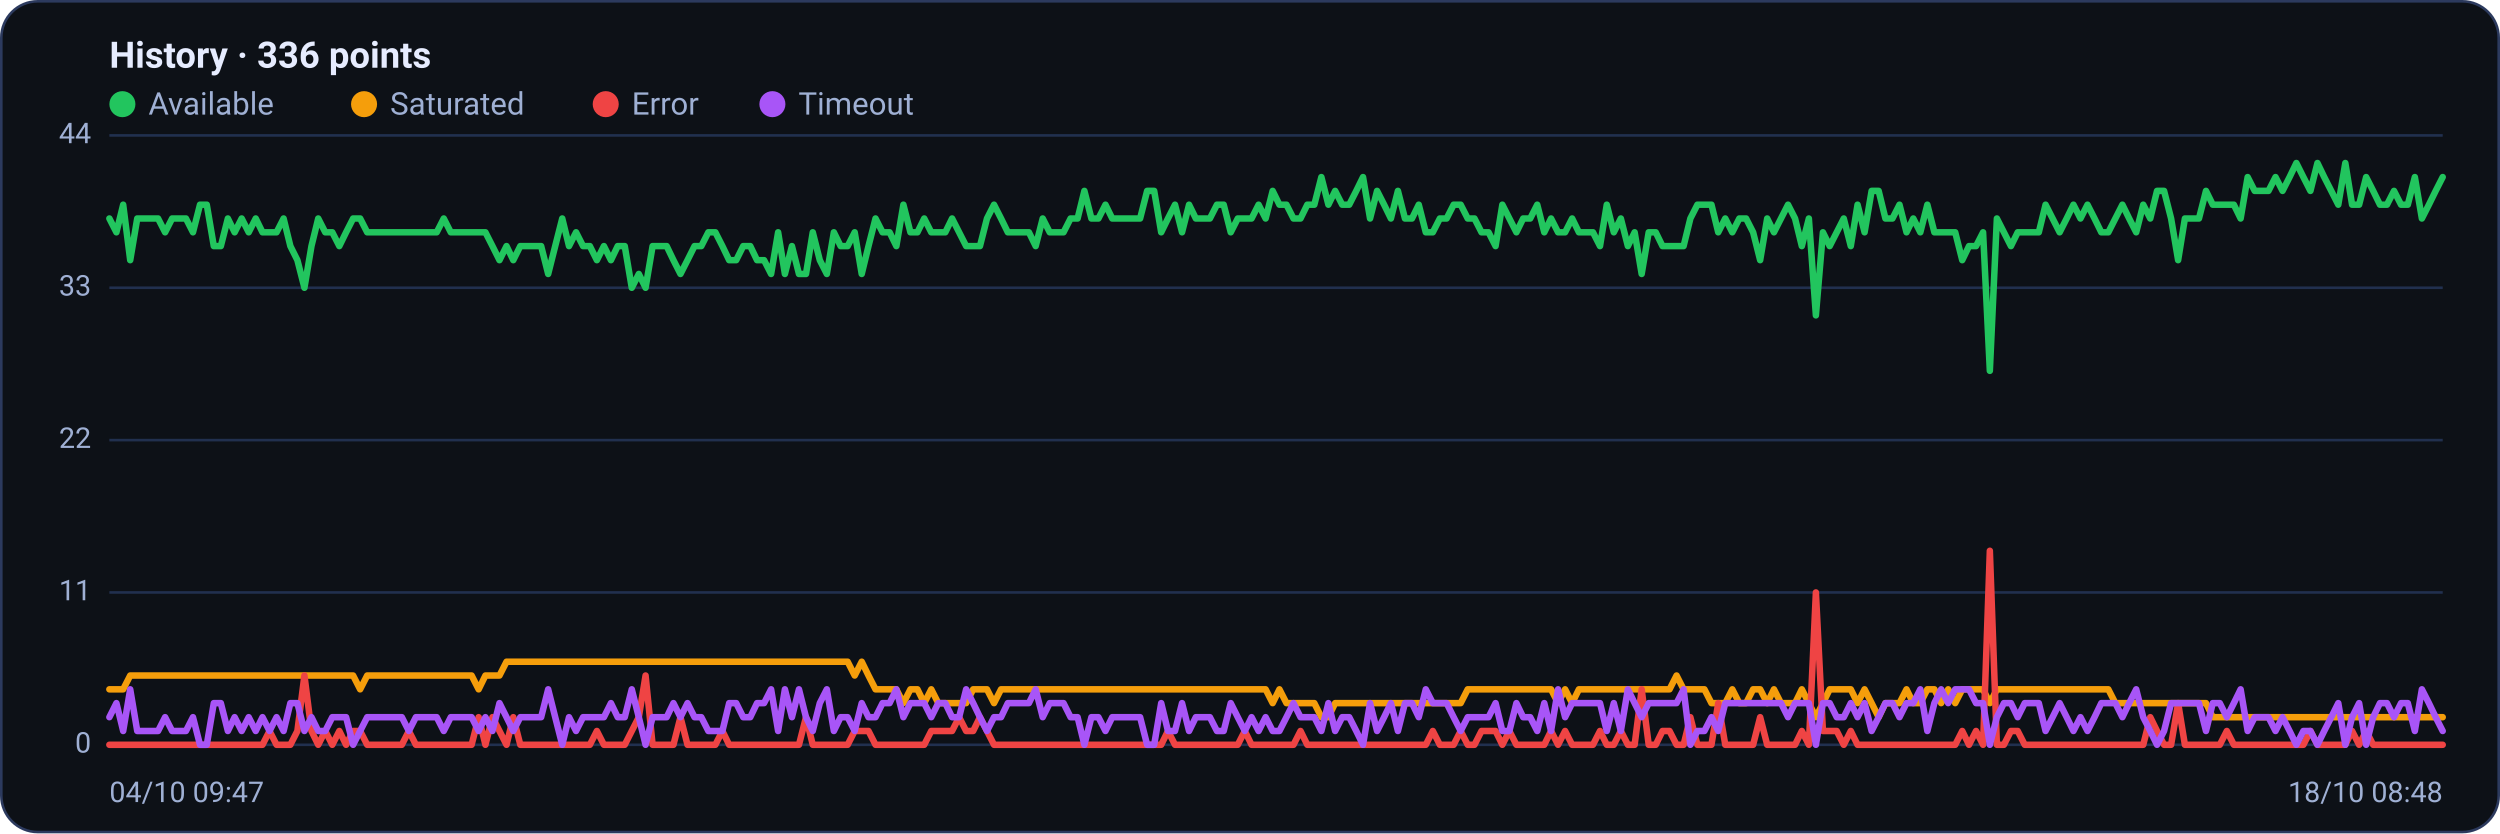
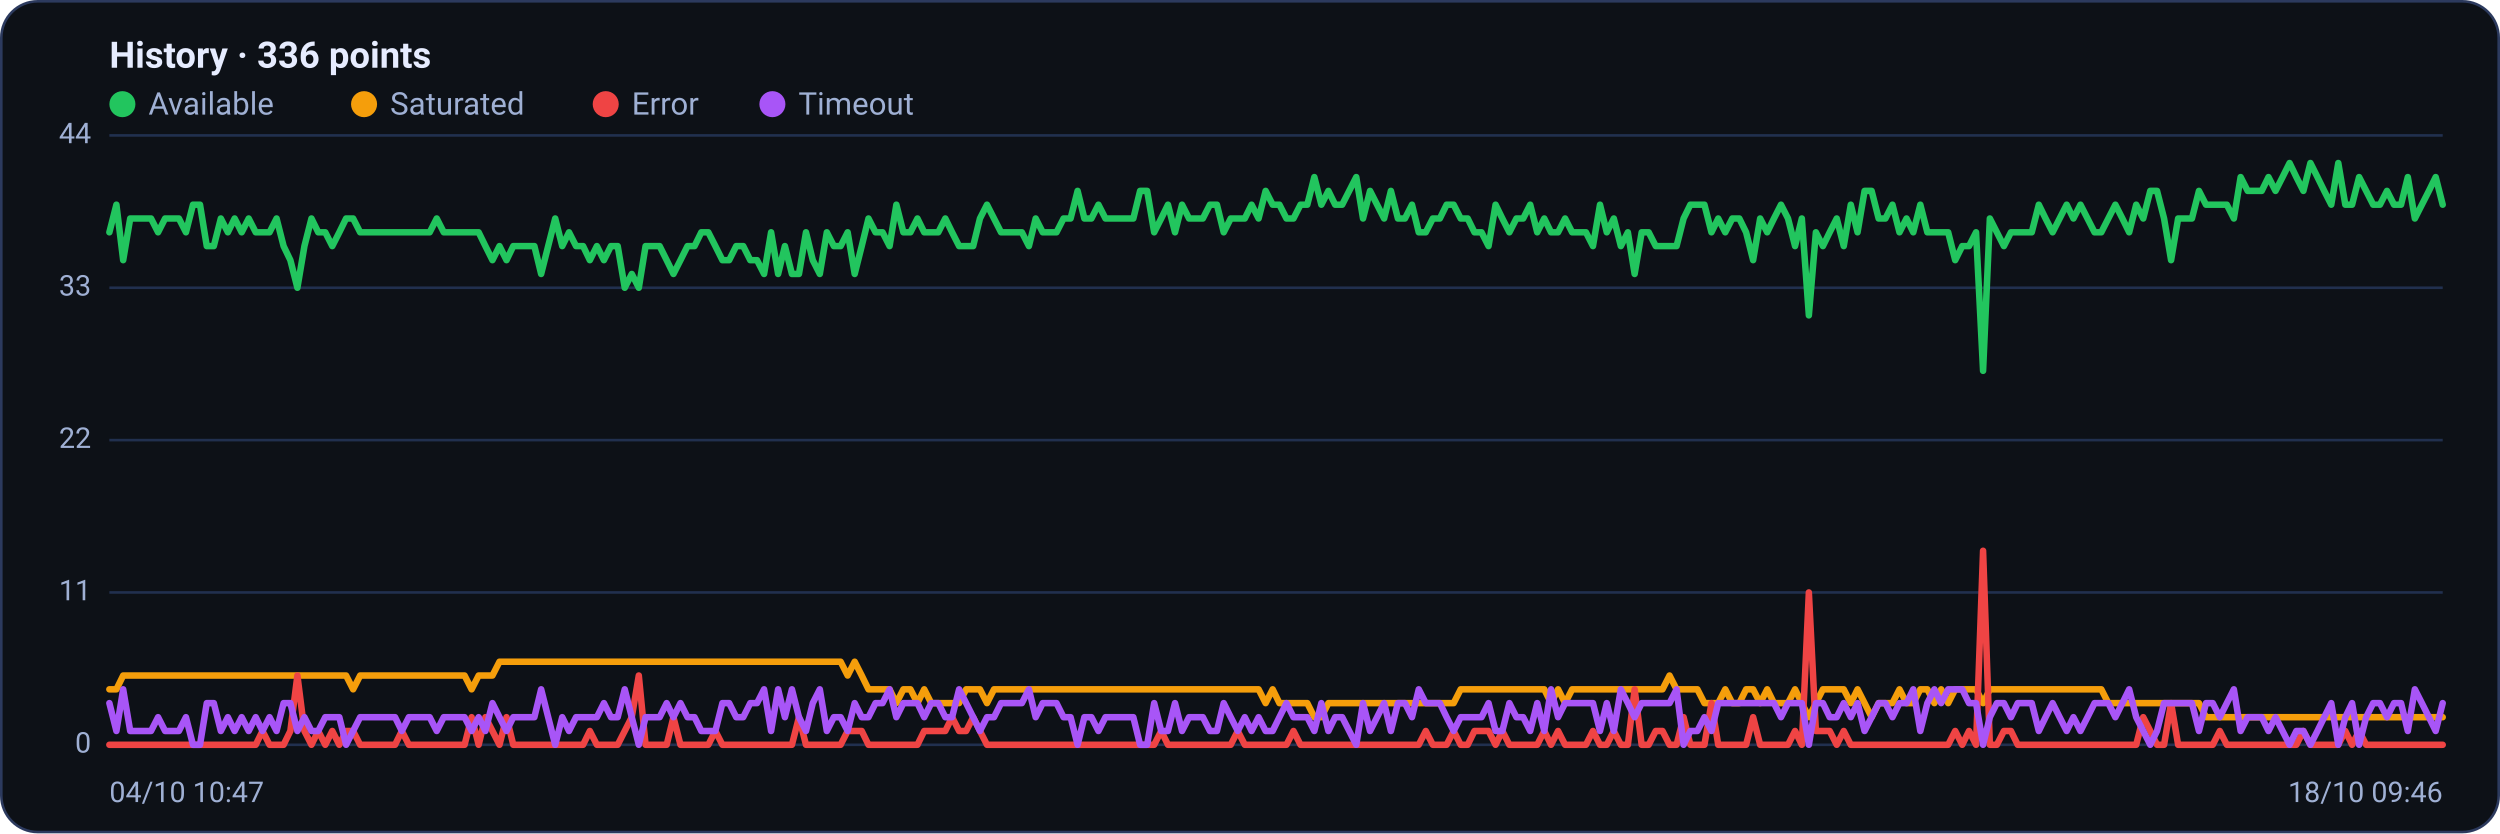
<svg xmlns="http://www.w3.org/2000/svg" viewBox="0 0 960 320" width="960" height="320" font-family="Segoe UI, system-ui, -apple-system, Roboto, Helvetica, Arial, sans-serif" role="img" aria-label="Availability history per region">
  <rect x="0.5" y="0.5" width="959" height="319" rx="14" fill="#0d1117" stroke="#2c3a5e" />
  <text x="42" y="26" font-size="14" font-weight="600" fill="#e6ecff">History · 336 points</text>
  <circle cx="47" cy="40" r="5" fill="#22c55e" />
  <text x="57" y="44" font-size="12" fill="#9fb0d4">Available</text>
  <circle cx="139.8" cy="40" r="5" fill="#f59e0b" />
  <text x="149.8" y="44" font-size="12" fill="#9fb0d4">Saturated</text>
  <circle cx="232.6" cy="40" r="5" fill="#ef4444" />
  <text x="242.6" y="44" font-size="12" fill="#9fb0d4">Error</text>
  <circle cx="296.6" cy="40" r="5" fill="#a855f7" />
  <text x="306.6" y="44" font-size="12" fill="#9fb0d4">Timeout</text>
  <line x1="42" y1="286.0" x2="938" y2="286.0" stroke="#21304f" stroke-width="1" />
  <text x="35" y="289.0" text-anchor="end" font-size="11" fill="#9fb0d4">0</text>
  <line x1="42" y1="227.5" x2="938" y2="227.5" stroke="#21304f" stroke-width="1" />
  <text x="35" y="230.5" text-anchor="end" font-size="11" fill="#9fb0d4">11</text>
  <line x1="42" y1="169.0" x2="938" y2="169.0" stroke="#21304f" stroke-width="1" />
  <text x="35" y="172.0" text-anchor="end" font-size="11" fill="#9fb0d4">22</text>
  <line x1="42" y1="110.5" x2="938" y2="110.5" stroke="#21304f" stroke-width="1" />
  <text x="35" y="113.5" text-anchor="end" font-size="11" fill="#9fb0d4">33</text>
  <line x1="42" y1="52.0" x2="938" y2="52.0" stroke="#21304f" stroke-width="1" />
  <text x="35" y="55.0" text-anchor="end" font-size="11" fill="#9fb0d4">44</text>
-   <polyline fill="none" stroke="#22c55e" stroke-width="2.5" stroke-linejoin="round" stroke-linecap="round" points="42.0,83.9 44.7,89.2 47.3,78.6 50.0,99.9 52.7,83.9 55.4,83.9 58.0,83.9 60.7,83.9 63.4,89.2 66.1,83.9 68.7,83.9 71.4,83.9 74.1,89.2 76.8,78.6 79.4,78.6 82.1,94.5 84.8,94.5 87.5,83.9 90.1,89.2 92.8,83.9 95.5,89.2 98.2,83.9 100.8,89.2 103.5,89.2 106.2,89.2 108.9,83.9 111.5,94.5 114.2,99.9 116.9,110.5 119.6,94.5 122.2,83.9 124.9,89.2 127.6,89.2 130.3,94.5 132.9,89.2 135.6,83.9 138.3,83.9 141.0,89.2 143.6,89.2 146.3,89.2 149.0,89.2 151.7,89.2 154.3,89.2 157.0,89.2 159.7,89.2 162.4,89.2 165.0,89.2 167.7,89.2 170.4,83.9 173.1,89.2 175.7,89.2 178.4,89.2 181.1,89.2 183.8,89.2 186.4,89.2 189.1,94.5 191.8,99.9 194.5,94.5 197.1,99.9 199.8,94.5 202.5,94.5 205.2,94.5 207.8,94.5 210.5,105.2 213.2,94.5 215.9,83.9 218.5,94.5 221.2,89.2 223.9,94.5 226.5,94.5 229.2,99.9 231.9,94.5 234.6,99.9 237.2,94.5 239.9,94.5 242.6,110.5 245.3,105.2 247.9,110.5 250.6,94.5 253.3,94.5 256.0,94.5 258.6,99.9 261.3,105.2 264.0,99.9 266.7,94.5 269.3,94.5 272.0,89.2 274.7,89.2 277.4,94.5 280.0,99.9 282.7,99.9 285.4,94.5 288.1,94.5 290.7,99.9 293.4,99.9 296.1,105.2 298.8,89.2 301.4,105.2 304.1,94.5 306.8,105.2 309.5,105.2 312.1,89.2 314.8,99.9 317.5,105.2 320.2,89.2 322.8,94.5 325.5,94.5 328.2,89.2 330.9,105.2 333.5,94.5 336.2,83.9 338.9,89.2 341.6,89.2 344.2,94.5 346.9,78.6 349.6,89.2 352.3,89.2 354.9,83.9 357.6,89.2 360.3,89.2 363.0,89.2 365.6,83.9 368.3,89.2 371.0,94.5 373.7,94.5 376.3,94.5 379.0,83.9 381.7,78.6 384.4,83.9 387.0,89.2 389.7,89.2 392.4,89.2 395.1,89.2 397.7,94.5 400.4,83.9 403.1,89.2 405.7,89.2 408.4,89.2 411.1,83.9 413.8,83.9 416.4,73.3 419.1,83.9 421.8,83.9 424.5,78.6 427.1,83.9 429.8,83.9 432.5,83.9 435.2,83.9 437.8,83.9 440.5,73.3 443.2,73.3 445.9,89.2 448.5,83.9 451.2,78.6 453.9,89.2 456.6,78.6 459.2,83.9 461.9,83.9 464.6,83.9 467.3,78.6 469.9,78.6 472.6,89.2 475.3,83.9 478.0,83.9 480.6,83.9 483.3,78.6 486.0,83.9 488.7,73.3 491.3,78.6 494.0,78.6 496.7,83.9 499.4,83.9 502.0,78.6 504.7,78.6 507.4,68.0 510.1,78.6 512.7,73.3 515.4,78.6 518.1,78.6 520.8,73.3 523.4,68.0 526.1,83.9 528.8,73.3 531.5,78.6 534.1,83.9 536.8,73.3 539.5,83.9 542.2,83.9 544.8,78.6 547.5,89.2 550.2,89.2 552.9,83.9 555.5,83.9 558.2,78.6 560.9,78.6 563.6,83.9 566.2,83.9 568.9,89.2 571.6,89.2 574.3,94.5 576.9,78.6 579.6,83.9 582.3,89.2 584.9,83.9 587.6,83.9 590.3,78.6 593.0,89.2 595.6,83.9 598.3,89.2 601.0,89.2 603.7,83.9 606.3,89.2 609.0,89.2 611.7,89.2 614.4,94.5 617.0,78.6 619.7,89.2 622.4,83.9 625.1,94.5 627.7,89.2 630.4,105.2 633.1,89.2 635.8,89.2 638.4,94.5 641.1,94.5 643.8,94.5 646.5,94.5 649.1,83.9 651.8,78.6 654.5,78.6 657.2,78.6 659.8,89.2 662.5,83.9 665.2,89.2 667.9,83.9 670.5,83.9 673.2,89.2 675.9,99.9 678.6,83.9 681.2,89.2 683.9,83.9 686.6,78.6 689.3,83.9 691.9,94.5 694.6,83.9 697.3,121.1 700.0,89.2 702.6,94.5 705.3,89.2 708.0,83.9 710.7,94.5 713.3,78.6 716.0,89.2 718.7,73.3 721.4,73.3 724.0,83.9 726.7,83.9 729.4,78.6 732.1,89.2 734.7,83.9 737.4,89.2 740.1,78.6 742.8,89.2 745.4,89.2 748.1,89.2 750.8,89.2 753.5,99.9 756.1,94.5 758.8,94.5 761.5,89.2 764.1,142.4 766.8,83.9 769.5,89.2 772.2,94.5 774.8,89.2 777.5,89.2 780.2,89.2 782.9,89.2 785.5,78.6 788.2,83.9 790.9,89.2 793.6,83.9 796.2,78.6 798.9,83.9 801.6,78.6 804.3,83.9 806.9,89.2 809.6,89.2 812.3,83.9 815.0,78.6 817.6,83.9 820.3,89.2 823.0,78.6 825.7,83.9 828.3,73.3 831.0,73.3 833.7,83.9 836.4,99.9 839.0,83.9 841.7,83.9 844.4,83.9 847.1,73.3 849.7,78.6 852.4,78.6 855.1,78.6 857.8,78.6 860.4,83.9 863.1,68.0 865.8,73.3 868.5,73.3 871.1,73.3 873.8,68.0 876.5,73.3 879.2,68.0 881.8,62.6 884.5,68.0 887.2,73.3 889.9,62.6 892.5,68.0 895.2,73.3 897.9,78.6 900.6,62.6 903.2,78.6 905.9,78.6 908.6,68.0 911.3,73.3 913.9,78.6 916.6,78.6 919.3,73.3 922.0,78.6 924.6,78.6 927.3,68.0 930.0,83.9 932.7,78.6 935.3,73.3 938.0,68.0" />
-   <polyline fill="none" stroke="#f59e0b" stroke-width="2.5" stroke-linejoin="round" stroke-linecap="round" points="42.0,264.7 44.7,264.7 47.3,264.7 50.0,259.4 52.7,259.4 55.4,259.4 58.0,259.4 60.7,259.4 63.4,259.4 66.1,259.4 68.7,259.4 71.4,259.4 74.1,259.4 76.8,259.4 79.4,259.4 82.1,259.4 84.8,259.4 87.5,259.4 90.1,259.4 92.8,259.4 95.5,259.4 98.2,259.4 100.8,259.4 103.5,259.4 106.2,259.4 108.9,259.4 111.5,259.4 114.2,259.4 116.9,259.4 119.6,259.4 122.2,259.4 124.9,259.4 127.6,259.4 130.3,259.4 132.9,259.4 135.6,259.4 138.3,264.7 141.0,259.4 143.6,259.4 146.3,259.4 149.0,259.4 151.7,259.4 154.3,259.4 157.0,259.4 159.7,259.4 162.4,259.4 165.0,259.4 167.7,259.4 170.4,259.4 173.1,259.4 175.7,259.4 178.4,259.4 181.1,259.4 183.8,264.7 186.4,259.4 189.1,259.4 191.8,259.4 194.5,254.1 197.1,254.1 199.8,254.1 202.5,254.1 205.2,254.1 207.8,254.1 210.5,254.1 213.2,254.1 215.9,254.1 218.5,254.1 221.2,254.1 223.9,254.1 226.5,254.1 229.2,254.1 231.9,254.1 234.6,254.1 237.2,254.1 239.9,254.1 242.6,254.1 245.3,254.1 247.9,254.1 250.6,254.1 253.3,254.1 256.0,254.1 258.6,254.1 261.3,254.1 264.0,254.1 266.7,254.1 269.3,254.1 272.0,254.1 274.7,254.1 277.4,254.1 280.0,254.1 282.7,254.1 285.4,254.1 288.1,254.1 290.7,254.1 293.4,254.1 296.1,254.1 298.8,254.1 301.4,254.1 304.1,254.1 306.8,254.1 309.5,254.1 312.1,254.1 314.8,254.1 317.5,254.1 320.2,254.1 322.8,254.1 325.5,254.1 328.2,259.4 330.9,254.1 333.5,259.4 336.2,264.7 338.9,264.7 341.6,264.7 344.2,264.7 346.9,270.0 349.6,264.7 352.3,264.7 354.9,270.0 357.6,264.7 360.3,270.0 363.0,270.0 365.6,270.0 368.3,270.0 371.0,270.0 373.7,264.7 376.3,264.7 379.0,264.7 381.7,270.0 384.4,264.7 387.0,264.7 389.7,264.7 392.4,264.7 395.1,264.7 397.7,264.7 400.4,264.7 403.1,264.7 405.7,264.7 408.4,264.7 411.1,264.7 413.8,264.7 416.4,264.7 419.1,264.7 421.8,264.7 424.5,264.7 427.1,264.7 429.8,264.7 432.5,264.7 435.2,264.7 437.8,264.7 440.5,264.7 443.2,264.7 445.9,264.7 448.5,264.7 451.2,264.7 453.9,264.7 456.6,264.7 459.2,264.7 461.9,264.7 464.6,264.7 467.3,264.7 469.9,264.7 472.6,264.7 475.3,264.7 478.0,264.7 480.6,264.7 483.3,264.7 486.0,264.7 488.7,270.0 491.3,264.7 494.0,270.0 496.7,270.0 499.4,270.0 502.0,270.0 504.7,270.0 507.4,275.4 510.1,275.4 512.7,270.0 515.4,270.0 518.1,270.0 520.8,270.0 523.4,270.0 526.1,270.0 528.8,270.0 531.5,270.0 534.1,270.0 536.8,270.0 539.5,270.0 542.2,270.0 544.8,270.0 547.5,270.0 550.2,270.0 552.9,270.0 555.5,270.0 558.2,270.0 560.9,270.0 563.6,264.7 566.2,264.7 568.9,264.7 571.6,264.7 574.3,264.7 576.9,264.7 579.6,264.7 582.3,264.7 584.9,264.7 587.6,264.7 590.3,264.7 593.0,264.7 595.6,264.7 598.3,270.0 601.0,264.7 603.7,270.0 606.3,264.7 609.0,264.7 611.7,264.7 614.4,264.7 617.0,264.7 619.7,264.7 622.4,264.7 625.1,264.7 627.7,264.7 630.4,264.7 633.1,264.7 635.8,264.7 638.4,264.7 641.1,264.7 643.8,259.4 646.5,264.7 649.1,264.7 651.8,264.7 654.5,264.7 657.2,270.0 659.8,270.0 662.5,270.0 665.2,264.7 667.9,270.0 670.5,270.0 673.2,264.7 675.9,264.7 678.6,270.0 681.2,264.7 683.9,270.0 686.6,270.0 689.3,270.0 691.9,264.7 694.6,270.0 697.3,275.4 700.0,270.0 702.6,264.7 705.3,264.7 708.0,264.7 710.7,264.7 713.3,270.0 716.0,264.7 718.7,270.0 721.4,275.4 724.0,270.0 726.7,270.0 729.4,270.0 732.1,264.7 734.7,270.0 737.4,270.0 740.1,264.7 742.8,264.7 745.4,270.0 748.1,264.7 750.8,270.0 753.5,264.7 756.1,264.7 758.8,264.7 761.5,264.7 764.1,270.0 766.8,264.7 769.5,264.7 772.2,264.7 774.8,264.7 777.5,264.7 780.2,264.7 782.9,264.7 785.5,264.7 788.2,264.7 790.9,264.7 793.6,264.7 796.2,264.7 798.9,264.7 801.6,264.7 804.3,264.7 806.9,264.7 809.6,264.7 812.3,270.0 815.0,270.0 817.6,270.0 820.3,270.0 823.0,270.0 825.7,270.0 828.3,270.0 831.0,270.0 833.7,270.0 836.4,270.0 839.0,270.0 841.7,270.0 844.4,270.0 847.1,270.0 849.7,275.4 852.4,275.4 855.1,275.4 857.8,275.4 860.4,275.4 863.1,275.4 865.8,275.4 868.5,275.4 871.1,275.4 873.8,275.4 876.5,275.4 879.2,275.4 881.8,275.4 884.5,275.4 887.2,275.4 889.9,275.4 892.5,275.4 895.2,275.4 897.9,275.4 900.6,275.4 903.2,275.4 905.9,275.4 908.6,275.4 911.3,275.4 913.9,275.4 916.6,275.4 919.3,275.4 922.0,275.4 924.6,275.4 927.3,275.4 930.0,275.4 932.7,275.4 935.3,275.4 938.0,275.4" />
-   <polyline fill="none" stroke="#ef4444" stroke-width="2.5" stroke-linejoin="round" stroke-linecap="round" points="42.0,286.0 44.7,286.0 47.3,286.0 50.0,286.0 52.7,286.0 55.4,286.0 58.0,286.0 60.7,286.0 63.4,286.0 66.1,286.0 68.7,286.0 71.4,286.0 74.1,286.0 76.8,286.0 79.4,286.0 82.1,286.0 84.8,286.0 87.5,286.0 90.1,286.0 92.8,286.0 95.5,286.0 98.2,286.0 100.8,286.0 103.5,280.7 106.2,286.0 108.9,286.0 111.5,286.0 114.2,280.7 116.9,259.4 119.6,280.7 122.2,286.0 124.9,280.7 127.6,286.0 130.3,280.7 132.9,286.0 135.6,280.7 138.3,280.7 141.0,286.0 143.6,286.0 146.3,286.0 149.0,286.0 151.7,286.0 154.3,286.0 157.0,280.7 159.7,286.0 162.4,286.0 165.0,286.0 167.7,286.0 170.4,286.0 173.1,286.0 175.7,286.0 178.4,286.0 181.1,286.0 183.8,275.4 186.4,286.0 189.1,275.4 191.8,280.7 194.5,286.0 197.1,275.4 199.8,286.0 202.5,286.0 205.2,286.0 207.8,286.0 210.5,286.0 213.2,286.0 215.9,286.0 218.5,286.0 221.2,286.0 223.9,286.0 226.5,286.0 229.2,280.7 231.9,286.0 234.6,286.0 237.2,286.0 239.9,286.0 242.6,280.7 245.3,275.4 247.9,259.4 250.6,286.0 253.3,286.0 256.0,286.0 258.6,286.0 261.3,275.4 264.0,286.0 266.7,286.0 269.3,286.0 272.0,286.0 274.7,286.0 277.4,280.7 280.0,286.0 282.7,286.0 285.4,286.0 288.1,286.0 290.7,286.0 293.4,286.0 296.1,286.0 298.8,286.0 301.4,286.0 304.1,286.0 306.8,286.0 309.5,275.4 312.1,286.0 314.8,286.0 317.5,286.0 320.2,286.0 322.8,286.0 325.5,286.0 328.2,280.7 330.9,280.7 333.5,280.7 336.2,286.0 338.9,286.0 341.6,286.0 344.2,286.0 346.9,286.0 349.6,286.0 352.3,286.0 354.9,286.0 357.6,280.7 360.3,280.7 363.0,280.7 365.6,280.7 368.3,275.4 371.0,280.7 373.7,280.7 376.3,275.4 379.0,280.7 381.7,286.0 384.4,286.0 387.0,286.0 389.7,286.0 392.4,286.0 395.1,286.0 397.7,286.0 400.4,286.0 403.1,286.0 405.7,286.0 408.4,286.0 411.1,286.0 413.8,286.0 416.4,286.0 419.1,286.0 421.8,286.0 424.5,286.0 427.1,286.0 429.8,286.0 432.5,286.0 435.2,286.0 437.8,286.0 440.5,286.0 443.2,286.0 445.9,286.0 448.5,280.7 451.2,286.0 453.9,286.0 456.6,286.0 459.2,286.0 461.9,286.0 464.6,286.0 467.3,286.0 469.9,286.0 472.6,286.0 475.3,286.0 478.0,280.7 480.6,286.0 483.3,286.0 486.0,286.0 488.7,286.0 491.3,286.0 494.0,286.0 496.7,286.0 499.4,280.7 502.0,286.0 504.7,286.0 507.4,286.0 510.1,286.0 512.7,286.0 515.4,286.0 518.1,286.0 520.8,286.0 523.4,286.0 526.1,286.0 528.8,286.0 531.5,286.0 534.1,286.0 536.8,286.0 539.5,286.0 542.2,286.0 544.8,286.0 547.5,286.0 550.2,280.7 552.9,286.0 555.5,286.0 558.2,286.0 560.9,280.7 563.6,286.0 566.2,286.0 568.9,280.7 571.6,280.7 574.3,280.7 576.9,286.0 579.6,280.7 582.3,286.0 584.9,286.0 587.6,286.0 590.3,286.0 593.0,286.0 595.6,280.7 598.3,286.0 601.0,280.7 603.7,286.0 606.3,286.0 609.0,286.0 611.7,286.0 614.4,280.7 617.0,286.0 619.7,286.0 622.4,280.7 625.1,286.0 627.7,286.0 630.4,264.7 633.1,286.0 635.8,286.0 638.4,280.7 641.1,280.7 643.8,286.0 646.5,286.0 649.1,275.4 651.8,286.0 654.5,286.0 657.2,286.0 659.8,270.0 662.5,286.0 665.2,286.0 667.9,286.0 670.5,286.0 673.2,286.0 675.9,275.4 678.6,286.0 681.2,286.0 683.9,286.0 686.6,286.0 689.3,286.0 691.9,280.7 694.6,286.0 697.3,227.5 700.0,280.7 702.6,280.7 705.3,280.7 708.0,286.0 710.7,280.7 713.3,286.0 716.0,286.0 718.7,286.0 721.4,286.0 724.0,286.0 726.7,286.0 729.4,286.0 732.1,286.0 734.7,286.0 737.4,286.0 740.1,286.0 742.8,286.0 745.4,286.0 748.1,286.0 750.8,286.0 753.5,280.7 756.1,286.0 758.8,280.7 761.5,286.0 764.1,211.5 766.8,286.0 769.5,286.0 772.2,280.7 774.8,280.7 777.5,286.0 780.2,286.0 782.9,286.0 785.5,286.0 788.2,286.0 790.9,286.0 793.6,286.0 796.2,286.0 798.9,286.0 801.6,286.0 804.3,286.0 806.9,286.0 809.6,286.0 812.3,286.0 815.0,286.0 817.6,286.0 820.3,286.0 823.0,286.0 825.7,275.4 828.3,280.7 831.0,286.0 833.7,286.0 836.4,270.0 839.0,286.0 841.7,286.0 844.4,286.0 847.1,286.0 849.7,286.0 852.4,286.0 855.1,280.7 857.8,286.0 860.4,286.0 863.1,286.0 865.8,286.0 868.5,286.0 871.1,286.0 873.8,286.0 876.5,286.0 879.2,286.0 881.8,286.0 884.5,286.0 887.2,280.7 889.9,286.0 892.5,286.0 895.2,286.0 897.9,286.0 900.6,286.0 903.2,280.7 905.9,286.0 908.6,280.7 911.3,286.0 913.9,286.0 916.6,286.0 919.3,286.0 922.0,286.0 924.6,286.0 927.3,286.0 930.0,286.0 932.7,286.0 935.3,286.0 938.0,286.0" />
-   <polyline fill="none" stroke="#a855f7" stroke-width="2.5" stroke-linejoin="round" stroke-linecap="round" points="42.0,275.4 44.7,270.0 47.3,280.7 50.0,264.7 52.7,280.7 55.4,280.7 58.0,280.7 60.7,280.7 63.4,275.4 66.1,280.7 68.7,280.7 71.4,280.7 74.1,275.4 76.8,286.0 79.4,286.0 82.1,270.0 84.8,270.0 87.5,280.7 90.1,275.4 92.8,280.7 95.5,275.4 98.2,280.7 100.8,275.4 103.5,280.7 106.2,275.4 108.9,280.7 111.5,270.0 114.2,270.0 116.9,280.7 119.6,275.4 122.2,280.7 124.9,280.7 127.6,275.4 130.3,275.4 132.9,275.4 135.6,286.0 138.3,280.7 141.0,275.4 143.6,275.4 146.3,275.4 149.0,275.4 151.7,275.4 154.3,275.4 157.0,280.7 159.7,275.4 162.4,275.4 165.0,275.4 167.7,275.4 170.4,280.7 173.1,275.4 175.7,275.4 178.4,275.4 181.1,275.4 183.8,280.7 186.4,275.4 189.1,280.7 191.8,270.0 194.5,275.4 197.1,280.7 199.8,275.4 202.5,275.4 205.2,275.4 207.8,275.4 210.5,264.7 213.2,275.4 215.9,286.0 218.5,275.4 221.2,280.7 223.9,275.4 226.5,275.4 229.2,275.4 231.9,275.4 234.6,270.0 237.2,275.4 239.9,275.4 242.6,264.7 245.3,275.4 247.9,286.0 250.6,275.4 253.3,275.4 256.0,275.4 258.6,270.0 261.3,275.4 264.0,270.0 266.7,275.4 269.3,275.4 272.0,280.7 274.7,280.7 277.4,280.7 280.0,270.0 282.7,270.0 285.4,275.4 288.1,275.4 290.7,270.0 293.4,270.0 296.1,264.7 298.8,280.7 301.4,264.7 304.1,275.4 306.8,264.7 309.5,275.4 312.1,280.7 314.8,270.0 317.5,264.7 320.2,280.7 322.8,275.4 325.5,275.4 328.2,280.7 330.9,270.0 333.5,275.4 336.2,275.4 338.9,270.0 341.6,270.0 344.2,264.7 346.9,275.4 349.6,270.0 352.3,270.0 354.9,270.0 357.6,275.4 360.3,270.0 363.0,270.0 365.6,275.4 368.3,275.4 371.0,264.7 373.7,270.0 376.3,275.4 379.0,280.7 381.7,275.4 384.4,275.4 387.0,270.0 389.7,270.0 392.4,270.0 395.1,270.0 397.7,264.7 400.4,275.4 403.1,270.0 405.7,270.0 408.4,270.0 411.1,275.4 413.8,275.4 416.4,286.0 419.1,275.4 421.8,275.4 424.5,280.7 427.1,275.4 429.8,275.4 432.5,275.4 435.2,275.4 437.8,275.4 440.5,286.0 443.2,286.0 445.9,270.0 448.5,280.7 451.2,280.7 453.9,270.0 456.6,280.7 459.2,275.4 461.9,275.4 464.6,275.4 467.3,280.7 469.9,280.7 472.6,270.0 475.3,275.4 478.0,280.7 480.6,275.4 483.3,280.7 486.0,275.4 488.7,280.7 491.3,280.7 494.0,275.4 496.7,270.0 499.4,275.4 502.0,275.4 504.7,275.4 507.4,280.7 510.1,270.0 512.7,280.7 515.4,275.4 518.1,275.4 520.8,280.7 523.4,286.0 526.1,270.0 528.8,280.7 531.5,275.4 534.1,270.0 536.8,280.7 539.5,270.0 542.2,270.0 544.8,275.4 547.5,264.7 550.2,270.0 552.9,270.0 555.5,270.0 558.2,275.4 560.9,280.7 563.6,275.4 566.2,275.4 568.9,275.4 571.6,275.4 574.3,270.0 576.9,280.7 579.6,280.7 582.3,270.0 584.9,275.4 587.6,275.4 590.3,280.7 593.0,270.0 595.6,280.7 598.3,264.7 601.0,275.4 603.7,270.0 606.3,270.0 609.0,270.0 611.7,270.0 614.4,270.0 617.0,280.7 619.7,270.0 622.4,280.7 625.1,264.7 627.7,270.0 630.4,275.4 633.1,270.0 635.8,270.0 638.4,270.0 641.1,270.0 643.8,270.0 646.5,264.7 649.1,286.0 651.8,280.7 654.5,280.7 657.2,275.4 659.8,280.7 662.5,270.0 665.2,270.0 667.9,270.0 670.5,270.0 673.2,270.0 675.9,270.0 678.6,270.0 681.2,270.0 683.9,270.0 686.6,275.4 689.3,270.0 691.9,270.0 694.6,270.0 697.3,286.0 700.0,270.0 702.6,270.0 705.3,275.4 708.0,275.4 710.7,270.0 713.3,275.4 716.0,270.0 718.7,280.7 721.4,275.4 724.0,270.0 726.7,270.0 729.4,275.4 732.1,270.0 734.7,270.0 737.4,264.7 740.1,280.7 742.8,270.0 745.4,264.7 748.1,270.0 750.8,264.7 753.5,264.7 756.1,264.7 758.8,270.0 761.5,270.0 764.1,286.0 766.8,275.4 769.5,270.0 772.2,270.0 774.8,275.4 777.5,270.0 780.2,270.0 782.9,270.0 785.5,280.7 788.2,275.4 790.9,270.0 793.6,275.4 796.2,280.7 798.9,275.4 801.6,280.7 804.3,275.4 806.9,270.0 809.6,270.0 812.3,270.0 815.0,275.4 817.6,270.0 820.3,264.7 823.0,275.4 825.7,280.7 828.3,286.0 831.0,280.7 833.7,270.0 836.4,270.0 839.0,270.0 841.7,270.0 844.4,270.0 847.1,280.7 849.7,270.0 852.4,270.0 855.1,275.4 857.8,270.0 860.4,264.7 863.1,280.7 865.8,275.4 868.5,275.4 871.1,275.4 873.8,280.7 876.5,275.4 879.2,280.7 881.8,286.0 884.5,280.7 887.2,280.7 889.9,286.0 892.5,280.7 895.2,275.4 897.9,270.0 900.6,286.0 903.2,275.4 905.9,270.0 908.6,286.0 911.3,275.4 913.9,270.0 916.6,270.0 919.3,275.4 922.0,270.0 924.6,270.0 927.3,280.7 930.0,264.7 932.7,270.0 935.3,275.4 938.0,280.7" />
-   <text x="42" y="308" font-size="11" fill="#9fb0d4">04/10 09:47</text>
-   <text x="938" y="308" text-anchor="end" font-size="11" fill="#9fb0d4">18/10 08:48</text>
+   <polyline fill="none" stroke="#22c55e" stroke-width="2.5" stroke-linejoin="round" stroke-linecap="round" points="42.0,89.2 44.7,78.6 47.3,99.9 50.0,83.9 52.7,83.9 55.4,83.9 58.0,83.9 60.7,89.2 63.4,83.9 66.1,83.9 68.7,83.9 71.4,89.2 74.1,78.6 76.8,78.6 79.4,94.5 82.1,94.5 84.8,83.9 87.5,89.2 90.1,83.9 92.8,89.2 95.5,83.9 98.2,89.2 100.8,89.2 103.5,89.2 106.2,83.9 108.9,94.5 111.5,99.9 114.2,110.5 116.9,94.5 119.6,83.9 122.2,89.2 124.9,89.2 127.6,94.5 130.3,89.2 132.9,83.9 135.6,83.9 138.3,89.2 141.0,89.2 143.6,89.2 146.3,89.2 149.0,89.2 151.7,89.2 154.3,89.2 157.0,89.2 159.7,89.2 162.4,89.2 165.0,89.2 167.7,83.9 170.4,89.2 173.1,89.2 175.7,89.2 178.4,89.2 181.1,89.2 183.8,89.2 186.4,94.5 189.1,99.9 191.8,94.5 194.5,99.9 197.1,94.5 199.8,94.5 202.5,94.5 205.2,94.5 207.8,105.2 210.5,94.5 213.2,83.9 215.9,94.5 218.5,89.2 221.2,94.5 223.9,94.5 226.5,99.9 229.2,94.5 231.9,99.9 234.6,94.5 237.2,94.5 239.9,110.5 242.6,105.2 245.3,110.5 247.9,94.5 250.6,94.5 253.3,94.5 256.0,99.9 258.6,105.2 261.3,99.9 264.0,94.5 266.7,94.5 269.3,89.2 272.0,89.2 274.7,94.5 277.4,99.9 280.0,99.9 282.7,94.5 285.4,94.5 288.1,99.9 290.7,99.9 293.4,105.2 296.1,89.2 298.8,105.2 301.4,94.5 304.1,105.2 306.8,105.2 309.5,89.2 312.1,99.9 314.8,105.2 317.5,89.2 320.2,94.5 322.8,94.5 325.5,89.2 328.2,105.2 330.9,94.5 333.5,83.9 336.2,89.2 338.9,89.2 341.6,94.5 344.2,78.6 346.9,89.2 349.6,89.2 352.3,83.9 354.9,89.2 357.6,89.2 360.3,89.2 363.0,83.9 365.6,89.2 368.3,94.5 371.0,94.5 373.7,94.5 376.3,83.9 379.0,78.6 381.7,83.9 384.4,89.2 387.0,89.2 389.7,89.2 392.4,89.2 395.1,94.5 397.7,83.9 400.4,89.2 403.1,89.2 405.7,89.2 408.4,83.9 411.1,83.9 413.8,73.3 416.4,83.9 419.1,83.9 421.8,78.6 424.5,83.9 427.1,83.9 429.8,83.9 432.5,83.9 435.2,83.9 437.8,73.3 440.5,73.3 443.2,89.2 445.9,83.9 448.5,78.6 451.2,89.2 453.9,78.6 456.6,83.9 459.2,83.9 461.9,83.9 464.6,78.6 467.3,78.6 469.9,89.2 472.6,83.9 475.3,83.9 478.0,83.9 480.6,78.6 483.3,83.9 486.0,73.3 488.7,78.6 491.3,78.6 494.0,83.9 496.7,83.9 499.4,78.6 502.0,78.6 504.7,68.0 507.4,78.6 510.1,73.3 512.7,78.6 515.4,78.6 518.1,73.3 520.8,68.0 523.4,83.9 526.1,73.3 528.8,78.6 531.5,83.9 534.1,73.3 536.8,83.9 539.5,83.9 542.2,78.6 544.8,89.2 547.5,89.2 550.2,83.9 552.9,83.9 555.5,78.6 558.2,78.6 560.9,83.9 563.6,83.9 566.2,89.2 568.9,89.2 571.6,94.5 574.3,78.6 576.9,83.9 579.6,89.2 582.3,83.9 584.9,83.9 587.6,78.6 590.3,89.2 593.0,83.9 595.6,89.2 598.3,89.2 601.0,83.9 603.7,89.2 606.3,89.2 609.0,89.2 611.7,94.5 614.4,78.6 617.0,89.2 619.7,83.9 622.4,94.5 625.1,89.2 627.7,105.2 630.4,89.2 633.1,89.2 635.8,94.5 638.4,94.5 641.1,94.5 643.8,94.5 646.5,83.9 649.1,78.6 651.8,78.6 654.5,78.6 657.2,89.2 659.8,83.9 662.5,89.2 665.2,83.9 667.9,83.9 670.5,89.2 673.2,99.9 675.9,83.9 678.6,89.2 681.2,83.9 683.9,78.6 686.6,83.9 689.3,94.5 691.9,83.9 694.6,121.1 697.3,89.2 700.0,94.5 702.6,89.2 705.3,83.9 708.0,94.5 710.7,78.6 713.3,89.2 716.0,73.3 718.7,73.3 721.4,83.9 724.0,83.9 726.7,78.6 729.4,89.2 732.1,83.9 734.7,89.2 737.4,78.6 740.1,89.2 742.8,89.2 745.4,89.2 748.1,89.2 750.8,99.9 753.5,94.5 756.1,94.5 758.8,89.2 761.5,142.4 764.1,83.9 766.8,89.2 769.5,94.5 772.2,89.2 774.8,89.2 777.5,89.2 780.2,89.2 782.9,78.6 785.5,83.9 788.2,89.2 790.9,83.9 793.6,78.6 796.2,83.9 798.9,78.6 801.6,83.9 804.3,89.2 806.9,89.2 809.6,83.9 812.3,78.6 815.0,83.9 817.6,89.2 820.3,78.6 823.0,83.9 825.7,73.3 828.3,73.3 831.0,83.9 833.7,99.9 836.4,83.9 839.0,83.9 841.7,83.9 844.4,73.3 847.1,78.6 849.7,78.6 852.4,78.6 855.1,78.6 857.8,83.9 860.4,68.0 863.1,73.3 865.8,73.3 868.5,73.3 871.1,68.0 873.8,73.3 876.5,68.0 879.2,62.6 881.8,68.0 884.5,73.3 887.2,62.6 889.9,68.0 892.5,73.3 895.2,78.6 897.9,62.6 900.6,78.6 903.2,78.6 905.9,68.0 908.6,73.3 911.3,78.6 913.9,78.6 916.6,73.3 919.3,78.6 922.0,78.6 924.6,68.0 927.3,83.9 930.0,78.6 932.7,73.3 935.3,68.0 938.0,78.6" />
+   <polyline fill="none" stroke="#f59e0b" stroke-width="2.5" stroke-linejoin="round" stroke-linecap="round" points="42.0,264.7 44.7,264.7 47.3,259.4 50.0,259.4 52.7,259.4 55.4,259.4 58.0,259.4 60.7,259.4 63.4,259.4 66.1,259.4 68.7,259.4 71.4,259.4 74.1,259.4 76.8,259.4 79.4,259.4 82.1,259.4 84.8,259.4 87.5,259.4 90.1,259.4 92.8,259.4 95.5,259.4 98.2,259.4 100.8,259.4 103.5,259.4 106.2,259.4 108.9,259.4 111.5,259.4 114.2,259.4 116.9,259.4 119.6,259.4 122.2,259.4 124.9,259.4 127.6,259.4 130.3,259.4 132.9,259.4 135.6,264.7 138.3,259.4 141.0,259.4 143.6,259.4 146.3,259.4 149.0,259.4 151.7,259.4 154.3,259.4 157.0,259.4 159.7,259.4 162.4,259.4 165.0,259.4 167.7,259.4 170.4,259.4 173.1,259.4 175.7,259.4 178.4,259.4 181.1,264.7 183.8,259.4 186.4,259.4 189.1,259.4 191.8,254.1 194.5,254.1 197.1,254.1 199.8,254.1 202.5,254.1 205.2,254.1 207.8,254.1 210.5,254.1 213.2,254.1 215.9,254.1 218.5,254.1 221.2,254.1 223.9,254.1 226.5,254.1 229.2,254.1 231.9,254.1 234.6,254.1 237.2,254.1 239.9,254.1 242.6,254.1 245.3,254.1 247.9,254.1 250.6,254.1 253.3,254.1 256.0,254.1 258.6,254.1 261.3,254.1 264.0,254.1 266.7,254.1 269.3,254.1 272.0,254.1 274.7,254.1 277.4,254.1 280.0,254.1 282.7,254.1 285.4,254.1 288.1,254.1 290.7,254.1 293.4,254.1 296.1,254.1 298.8,254.1 301.4,254.1 304.1,254.1 306.8,254.1 309.5,254.1 312.1,254.1 314.8,254.1 317.5,254.1 320.2,254.1 322.8,254.1 325.5,259.4 328.2,254.1 330.9,259.4 333.5,264.7 336.2,264.7 338.9,264.7 341.6,264.7 344.2,270.0 346.9,264.7 349.6,264.7 352.3,270.0 354.9,264.7 357.6,270.0 360.3,270.0 363.0,270.0 365.6,270.0 368.3,270.0 371.0,264.7 373.7,264.7 376.3,264.7 379.0,270.0 381.7,264.7 384.4,264.7 387.0,264.7 389.7,264.7 392.4,264.7 395.1,264.7 397.7,264.7 400.4,264.7 403.1,264.7 405.7,264.7 408.4,264.7 411.1,264.7 413.8,264.7 416.4,264.7 419.1,264.7 421.8,264.7 424.5,264.7 427.1,264.7 429.8,264.7 432.5,264.7 435.2,264.7 437.8,264.7 440.5,264.7 443.2,264.7 445.9,264.7 448.5,264.7 451.2,264.7 453.9,264.7 456.6,264.7 459.2,264.7 461.9,264.7 464.6,264.7 467.3,264.7 469.9,264.7 472.6,264.7 475.3,264.7 478.0,264.7 480.6,264.7 483.3,264.7 486.0,270.0 488.7,264.7 491.3,270.0 494.0,270.0 496.7,270.0 499.4,270.0 502.0,270.0 504.7,275.4 507.4,275.4 510.1,270.0 512.7,270.0 515.4,270.0 518.1,270.0 520.8,270.0 523.4,270.0 526.1,270.0 528.8,270.0 531.5,270.0 534.1,270.0 536.8,270.0 539.5,270.0 542.2,270.0 544.8,270.0 547.5,270.0 550.2,270.0 552.9,270.0 555.5,270.0 558.2,270.0 560.9,264.7 563.6,264.7 566.2,264.7 568.9,264.7 571.6,264.7 574.3,264.7 576.9,264.7 579.6,264.7 582.3,264.7 584.9,264.7 587.6,264.7 590.3,264.7 593.0,264.7 595.6,270.0 598.3,264.7 601.0,270.0 603.7,264.7 606.3,264.7 609.0,264.7 611.7,264.7 614.4,264.7 617.0,264.7 619.7,264.7 622.4,264.7 625.1,264.7 627.7,264.7 630.4,264.7 633.1,264.7 635.8,264.7 638.4,264.7 641.1,259.4 643.8,264.7 646.5,264.7 649.1,264.7 651.8,264.7 654.5,270.0 657.2,270.0 659.8,270.0 662.5,264.7 665.2,270.0 667.9,270.0 670.5,264.7 673.2,264.7 675.9,270.0 678.6,264.7 681.2,270.0 683.9,270.0 686.6,270.0 689.3,264.7 691.9,270.0 694.6,275.4 697.3,270.0 700.0,264.7 702.6,264.7 705.3,264.7 708.0,264.7 710.7,270.0 713.3,264.7 716.0,270.0 718.7,275.4 721.4,270.0 724.0,270.0 726.7,270.0 729.4,264.7 732.1,270.0 734.7,270.0 737.4,264.7 740.1,264.7 742.8,270.0 745.4,264.7 748.1,270.0 750.8,264.7 753.5,264.7 756.1,264.7 758.8,264.7 761.5,270.0 764.1,264.7 766.8,264.7 769.5,264.7 772.2,264.7 774.8,264.7 777.5,264.7 780.2,264.7 782.9,264.7 785.5,264.7 788.2,264.7 790.9,264.7 793.6,264.7 796.2,264.7 798.9,264.7 801.6,264.7 804.3,264.7 806.9,264.7 809.6,270.0 812.3,270.0 815.0,270.0 817.6,270.0 820.3,270.0 823.0,270.0 825.7,270.0 828.3,270.0 831.0,270.0 833.7,270.0 836.4,270.0 839.0,270.0 841.7,270.0 844.4,270.0 847.1,275.4 849.7,275.4 852.4,275.4 855.1,275.4 857.8,275.4 860.4,275.4 863.1,275.4 865.8,275.4 868.5,275.4 871.1,275.4 873.8,275.4 876.5,275.4 879.2,275.4 881.8,275.4 884.5,275.4 887.2,275.4 889.9,275.4 892.5,275.4 895.2,275.4 897.9,275.4 900.6,275.4 903.2,275.4 905.9,275.4 908.6,275.4 911.3,275.4 913.9,275.4 916.6,275.4 919.3,275.4 922.0,275.4 924.6,275.4 927.3,275.4 930.0,275.4 932.7,275.4 935.3,275.4 938.0,275.4" />
+   <polyline fill="none" stroke="#ef4444" stroke-width="2.5" stroke-linejoin="round" stroke-linecap="round" points="42.0,286.0 44.7,286.0 47.3,286.0 50.0,286.0 52.7,286.0 55.4,286.0 58.0,286.0 60.7,286.0 63.4,286.0 66.1,286.0 68.7,286.0 71.4,286.0 74.1,286.0 76.8,286.0 79.4,286.0 82.1,286.0 84.8,286.0 87.5,286.0 90.1,286.0 92.8,286.0 95.5,286.0 98.2,286.0 100.8,280.7 103.5,286.0 106.2,286.0 108.9,286.0 111.5,280.7 114.2,259.4 116.9,280.7 119.6,286.0 122.2,280.7 124.9,286.0 127.6,280.7 130.3,286.0 132.9,280.7 135.6,280.7 138.3,286.0 141.0,286.0 143.6,286.0 146.3,286.0 149.0,286.0 151.7,286.0 154.3,280.7 157.0,286.0 159.7,286.0 162.4,286.0 165.0,286.0 167.7,286.0 170.4,286.0 173.1,286.0 175.7,286.0 178.4,286.0 181.1,275.4 183.8,286.0 186.4,275.4 189.1,280.7 191.8,286.0 194.5,275.4 197.1,286.0 199.8,286.0 202.5,286.0 205.2,286.0 207.8,286.0 210.5,286.0 213.2,286.0 215.9,286.0 218.5,286.0 221.2,286.0 223.9,286.0 226.5,280.7 229.2,286.0 231.9,286.0 234.6,286.0 237.2,286.0 239.9,280.7 242.6,275.4 245.3,259.4 247.9,286.0 250.6,286.0 253.3,286.0 256.0,286.0 258.6,275.4 261.3,286.0 264.0,286.0 266.7,286.0 269.3,286.0 272.0,286.0 274.7,280.7 277.4,286.0 280.0,286.0 282.7,286.0 285.4,286.0 288.1,286.0 290.7,286.0 293.4,286.0 296.1,286.0 298.8,286.0 301.4,286.0 304.1,286.0 306.8,275.4 309.5,286.0 312.1,286.0 314.8,286.0 317.5,286.0 320.2,286.0 322.8,286.0 325.5,280.7 328.2,280.7 330.9,280.7 333.5,286.0 336.2,286.0 338.9,286.0 341.6,286.0 344.2,286.0 346.9,286.0 349.6,286.0 352.3,286.0 354.9,280.7 357.6,280.7 360.3,280.7 363.0,280.7 365.6,275.4 368.3,280.7 371.0,280.7 373.7,275.4 376.3,280.7 379.0,286.0 381.7,286.0 384.4,286.0 387.0,286.0 389.7,286.0 392.4,286.0 395.1,286.0 397.7,286.0 400.4,286.0 403.1,286.0 405.7,286.0 408.4,286.0 411.1,286.0 413.8,286.0 416.4,286.0 419.1,286.0 421.8,286.0 424.5,286.0 427.1,286.0 429.8,286.0 432.5,286.0 435.2,286.0 437.8,286.0 440.5,286.0 443.2,286.0 445.9,280.7 448.5,286.0 451.2,286.0 453.9,286.0 456.6,286.0 459.2,286.0 461.9,286.0 464.6,286.0 467.3,286.0 469.9,286.0 472.6,286.0 475.3,280.7 478.0,286.0 480.6,286.0 483.3,286.0 486.0,286.0 488.7,286.0 491.3,286.0 494.0,286.0 496.7,280.7 499.4,286.0 502.0,286.0 504.7,286.0 507.4,286.0 510.1,286.0 512.7,286.0 515.4,286.0 518.1,286.0 520.8,286.0 523.4,286.0 526.1,286.0 528.8,286.0 531.5,286.0 534.1,286.0 536.8,286.0 539.5,286.0 542.2,286.0 544.8,286.0 547.5,280.7 550.2,286.0 552.9,286.0 555.5,286.0 558.2,280.7 560.9,286.0 563.6,286.0 566.2,280.7 568.9,280.7 571.6,280.7 574.3,286.0 576.9,280.7 579.6,286.0 582.3,286.0 584.9,286.0 587.6,286.0 590.3,286.0 593.0,280.7 595.6,286.0 598.3,280.7 601.0,286.0 603.7,286.0 606.3,286.0 609.0,286.0 611.7,280.7 614.4,286.0 617.0,286.0 619.7,280.7 622.4,286.0 625.1,286.0 627.7,264.7 630.4,286.0 633.1,286.0 635.8,280.7 638.4,280.7 641.1,286.0 643.8,286.0 646.5,275.4 649.1,286.0 651.8,286.0 654.5,286.0 657.2,270.0 659.8,286.0 662.5,286.0 665.2,286.0 667.9,286.0 670.5,286.0 673.2,275.4 675.9,286.0 678.6,286.0 681.2,286.0 683.9,286.0 686.6,286.0 689.3,280.7 691.9,286.0 694.6,227.5 697.3,280.7 700.0,280.7 702.6,280.7 705.3,286.0 708.0,280.7 710.7,286.0 713.3,286.0 716.0,286.0 718.7,286.0 721.4,286.0 724.0,286.0 726.7,286.0 729.4,286.0 732.1,286.0 734.7,286.0 737.4,286.0 740.1,286.0 742.8,286.0 745.4,286.0 748.1,286.0 750.8,280.7 753.5,286.0 756.1,280.7 758.8,286.0 761.5,211.5 764.1,286.0 766.8,286.0 769.5,280.7 772.2,280.7 774.8,286.0 777.5,286.0 780.2,286.0 782.9,286.0 785.5,286.0 788.2,286.0 790.9,286.0 793.6,286.0 796.2,286.0 798.9,286.0 801.6,286.0 804.3,286.0 806.9,286.0 809.6,286.0 812.3,286.0 815.0,286.0 817.6,286.0 820.3,286.0 823.0,275.4 825.7,280.7 828.3,286.0 831.0,286.0 833.7,270.0 836.4,286.0 839.0,286.0 841.7,286.0 844.4,286.0 847.1,286.0 849.7,286.0 852.4,280.7 855.1,286.0 857.8,286.0 860.4,286.0 863.1,286.0 865.8,286.0 868.5,286.0 871.1,286.0 873.8,286.0 876.5,286.0 879.2,286.0 881.8,286.0 884.5,280.7 887.2,286.0 889.9,286.0 892.5,286.0 895.2,286.0 897.9,286.0 900.6,280.7 903.2,286.0 905.9,280.7 908.6,286.0 911.3,286.0 913.9,286.0 916.6,286.0 919.3,286.0 922.0,286.0 924.6,286.0 927.3,286.0 930.0,286.0 932.7,286.0 935.3,286.0 938.0,286.0" />
+   <polyline fill="none" stroke="#a855f7" stroke-width="2.5" stroke-linejoin="round" stroke-linecap="round" points="42.0,270.0 44.7,280.7 47.3,264.7 50.0,280.7 52.7,280.7 55.4,280.7 58.0,280.7 60.7,275.4 63.4,280.7 66.1,280.7 68.7,280.7 71.4,275.4 74.1,286.0 76.8,286.0 79.4,270.0 82.1,270.0 84.8,280.7 87.5,275.4 90.1,280.7 92.8,275.4 95.5,280.7 98.2,275.4 100.8,280.7 103.5,275.4 106.2,280.7 108.9,270.0 111.5,270.0 114.2,280.7 116.9,275.4 119.6,280.7 122.2,280.7 124.9,275.4 127.6,275.4 130.3,275.4 132.9,286.0 135.6,280.7 138.3,275.4 141.0,275.4 143.6,275.4 146.3,275.4 149.0,275.4 151.7,275.4 154.3,280.7 157.0,275.4 159.7,275.4 162.4,275.4 165.0,275.4 167.7,280.7 170.4,275.4 173.1,275.4 175.7,275.4 178.4,275.4 181.1,280.7 183.8,275.4 186.4,280.7 189.1,270.0 191.8,275.4 194.5,280.7 197.1,275.4 199.8,275.4 202.5,275.4 205.2,275.4 207.8,264.7 210.5,275.4 213.2,286.0 215.9,275.4 218.5,280.7 221.2,275.4 223.9,275.4 226.5,275.4 229.2,275.4 231.9,270.0 234.6,275.4 237.2,275.4 239.9,264.7 242.6,275.4 245.3,286.0 247.9,275.4 250.6,275.4 253.3,275.4 256.0,270.0 258.6,275.4 261.3,270.0 264.0,275.4 266.7,275.4 269.3,280.7 272.0,280.7 274.7,280.7 277.4,270.0 280.0,270.0 282.7,275.4 285.4,275.4 288.1,270.0 290.7,270.0 293.4,264.7 296.1,280.7 298.8,264.7 301.4,275.4 304.1,264.7 306.8,275.4 309.5,280.7 312.1,270.0 314.8,264.7 317.5,280.7 320.2,275.4 322.8,275.4 325.5,280.7 328.2,270.0 330.9,275.4 333.5,275.4 336.2,270.0 338.9,270.0 341.6,264.7 344.2,275.4 346.9,270.0 349.6,270.0 352.3,270.0 354.9,275.4 357.6,270.0 360.3,270.0 363.0,275.4 365.6,275.4 368.3,264.7 371.0,270.0 373.7,275.4 376.3,280.7 379.0,275.4 381.7,275.4 384.4,270.0 387.0,270.0 389.7,270.0 392.4,270.0 395.1,264.7 397.7,275.4 400.4,270.0 403.1,270.0 405.7,270.0 408.4,275.4 411.1,275.4 413.8,286.0 416.4,275.4 419.1,275.4 421.8,280.7 424.5,275.4 427.1,275.4 429.8,275.4 432.5,275.4 435.2,275.4 437.8,286.0 440.5,286.0 443.2,270.0 445.9,280.7 448.5,280.7 451.2,270.0 453.9,280.7 456.6,275.4 459.2,275.4 461.9,275.4 464.6,280.7 467.3,280.7 469.9,270.0 472.6,275.4 475.3,280.7 478.0,275.4 480.6,280.7 483.3,275.4 486.0,280.7 488.7,280.7 491.3,275.4 494.0,270.0 496.7,275.4 499.4,275.4 502.0,275.4 504.7,280.7 507.4,270.0 510.1,280.7 512.7,275.4 515.4,275.4 518.1,280.7 520.8,286.0 523.4,270.0 526.1,280.7 528.8,275.4 531.5,270.0 534.1,280.7 536.8,270.0 539.5,270.0 542.2,275.4 544.8,264.7 547.5,270.0 550.2,270.0 552.9,270.0 555.5,275.4 558.2,280.7 560.9,275.4 563.6,275.4 566.2,275.4 568.9,275.4 571.6,270.0 574.3,280.7 576.9,280.7 579.6,270.0 582.3,275.4 584.9,275.4 587.6,280.7 590.3,270.0 593.0,280.7 595.6,264.7 598.3,275.4 601.0,270.0 603.7,270.0 606.3,270.0 609.0,270.0 611.7,270.0 614.4,280.7 617.0,270.0 619.7,280.7 622.4,264.7 625.1,270.0 627.7,275.4 630.4,270.0 633.1,270.0 635.8,270.0 638.4,270.0 641.1,270.0 643.8,264.7 646.5,286.0 649.1,280.7 651.8,280.7 654.5,275.4 657.2,280.7 659.8,270.0 662.5,270.0 665.2,270.0 667.9,270.0 670.5,270.0 673.2,270.0 675.9,270.0 678.6,270.0 681.2,270.0 683.9,275.4 686.6,270.0 689.3,270.0 691.9,270.0 694.6,286.0 697.3,270.0 700.0,270.0 702.6,275.4 705.3,275.4 708.0,270.0 710.7,275.4 713.3,270.0 716.0,280.7 718.7,275.4 721.4,270.0 724.0,270.0 726.7,275.4 729.4,270.0 732.1,270.0 734.7,264.7 737.4,280.7 740.1,270.0 742.8,264.7 745.4,270.0 748.1,264.7 750.8,264.7 753.5,264.7 756.1,270.0 758.8,270.0 761.5,286.0 764.1,275.4 766.8,270.0 769.5,270.0 772.2,275.4 774.8,270.0 777.5,270.0 780.2,270.0 782.9,280.7 785.5,275.4 788.2,270.0 790.9,275.4 793.6,280.7 796.2,275.4 798.9,280.7 801.6,275.4 804.3,270.0 806.9,270.0 809.6,270.0 812.3,275.4 815.0,270.0 817.6,264.7 820.3,275.4 823.0,280.7 825.7,286.0 828.3,280.7 831.0,270.0 833.7,270.0 836.4,270.0 839.0,270.0 841.7,270.0 844.4,280.7 847.1,270.0 849.7,270.0 852.4,275.4 855.1,270.0 857.8,264.7 860.4,280.7 863.1,275.4 865.8,275.4 868.5,275.4 871.1,280.7 873.8,275.4 876.5,280.7 879.2,286.0 881.8,280.7 884.5,280.7 887.2,286.0 889.9,280.7 892.5,275.4 895.2,270.0 897.9,286.0 900.6,275.4 903.2,270.0 905.9,286.0 908.6,275.4 911.3,270.0 913.9,270.0 916.6,275.4 919.3,270.0 922.0,270.0 924.6,280.7 927.3,264.7 930.0,270.0 932.7,275.4 935.3,280.7 938.0,270.0" />
+   <text x="42" y="308" font-size="11" fill="#9fb0d4">04/10 10:47</text>
+   <text x="938" y="308" text-anchor="end" font-size="11" fill="#9fb0d4">18/10 09:46</text>
</svg>
